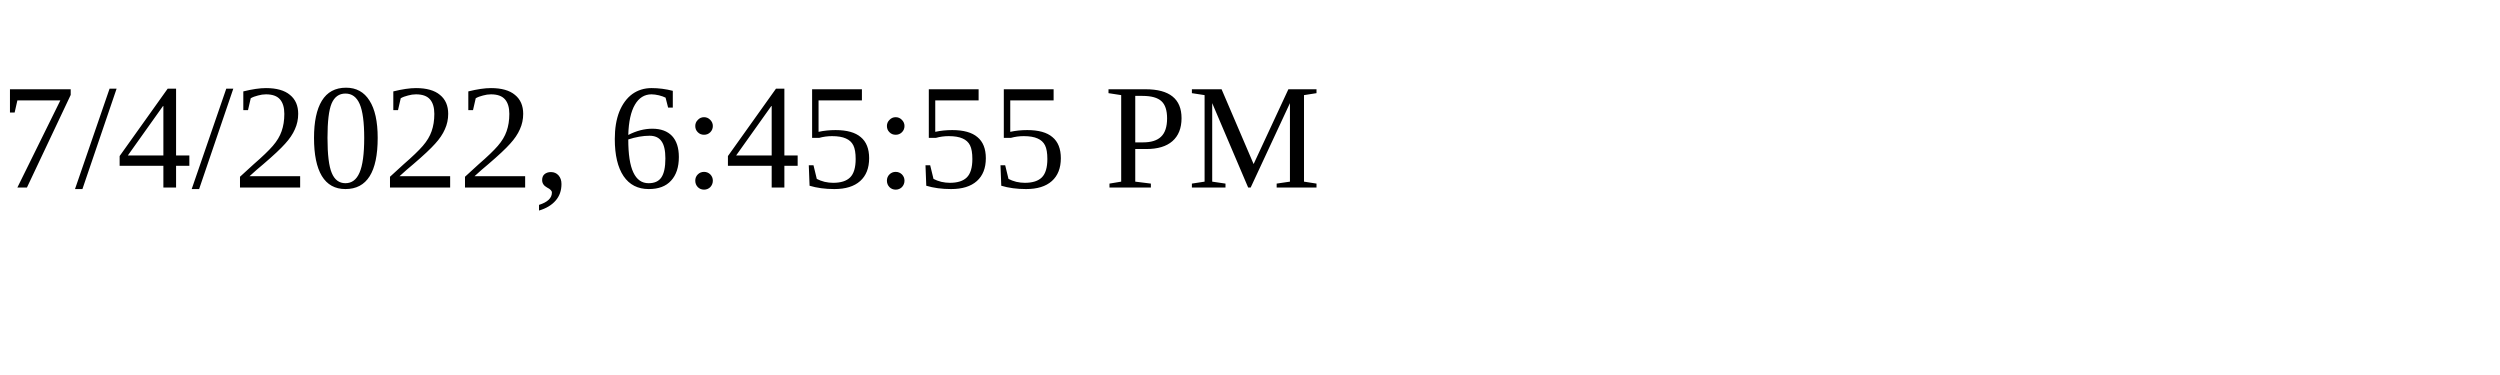
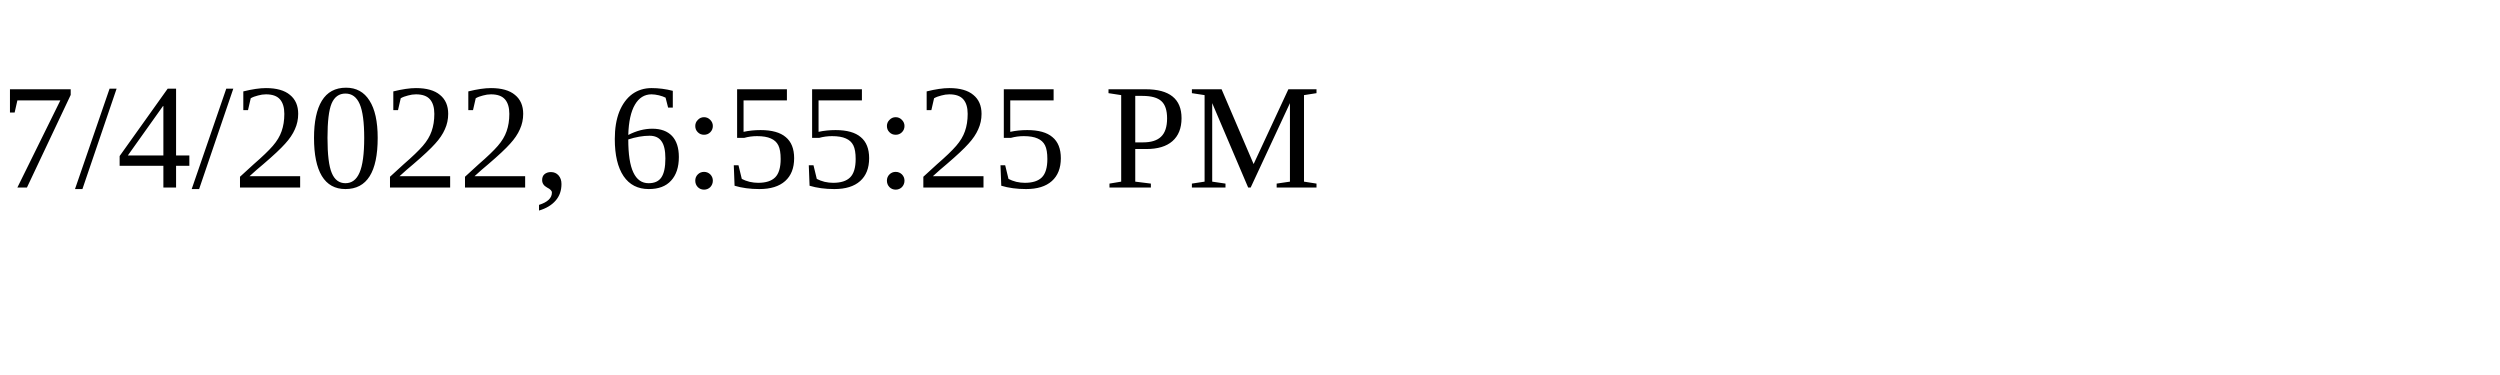
<svg xmlns="http://www.w3.org/2000/svg" height="30" width="200">
-   <text x="0" y="15">7/4/2022, 6:45:55 PM</text>
+   <text x="0" y="15">7/4/2022, 6:55:25 PM</text>
</svg>
